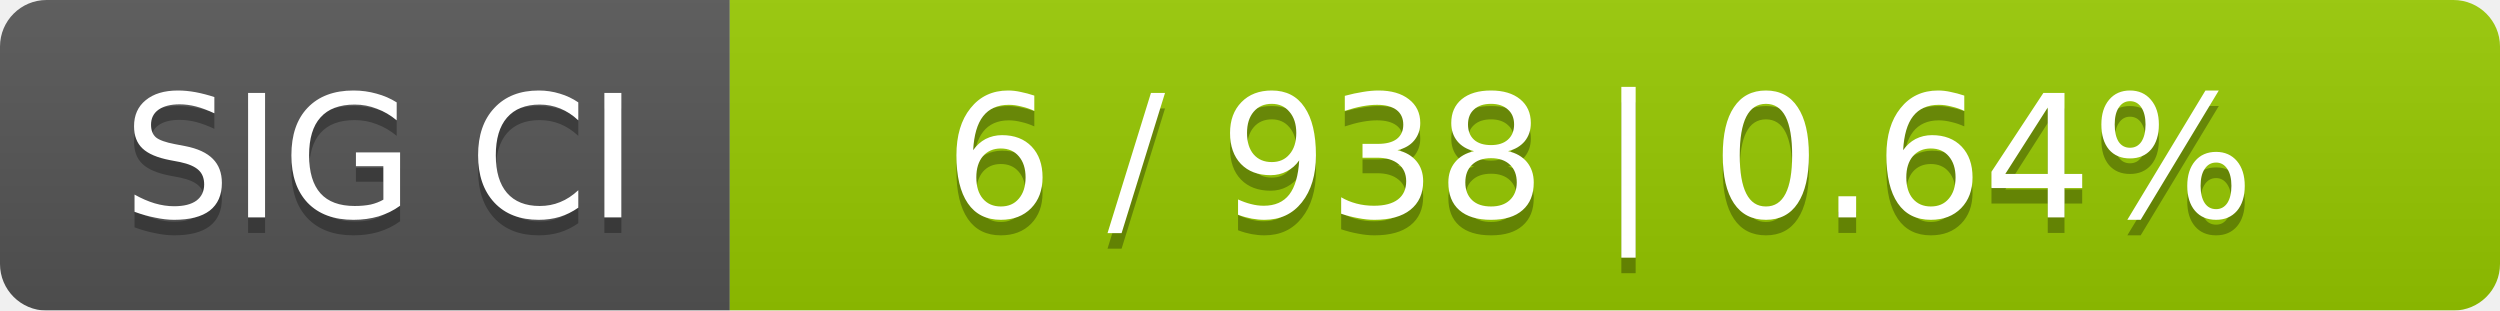
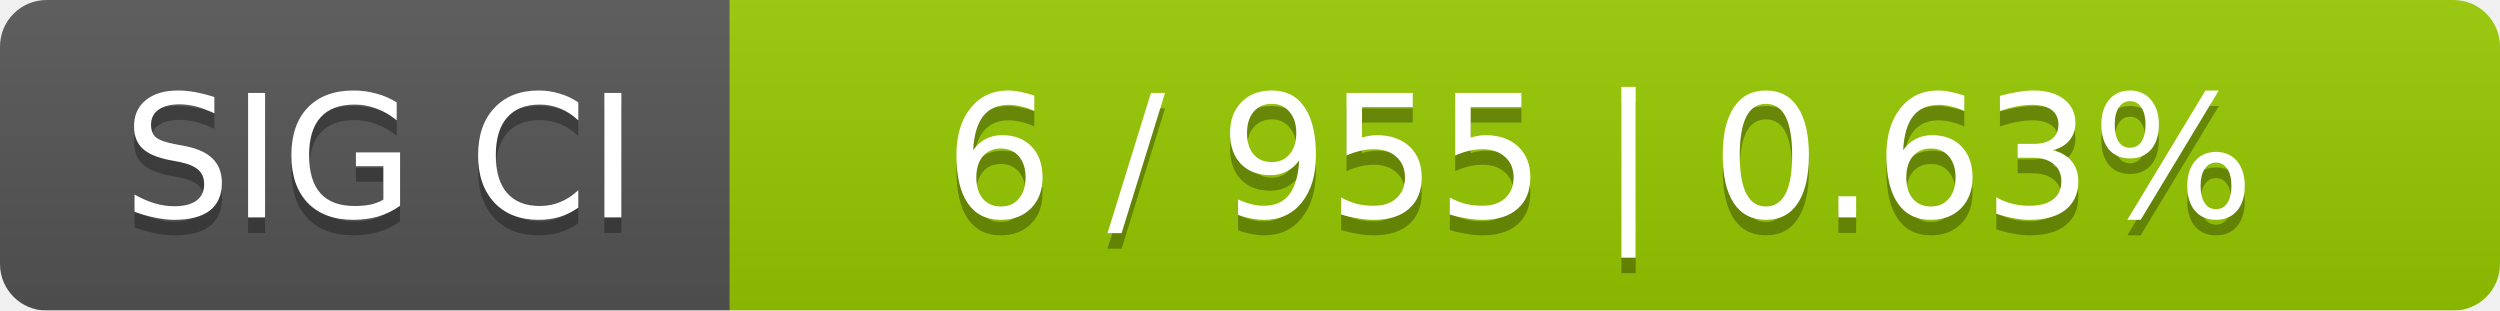
<svg xmlns="http://www.w3.org/2000/svg" width="161" height="20">
  <linearGradient id="smooth" x2="0" y2="100%">
    <stop offset="0" stop-color="#bbb" stop-opacity=".1" />
    <stop offset="1" stop-opacity=".1" />
  </linearGradient>
  <mask id="round">
    <rect width="161" height="20" rx="3" fill="#fff" />
  </mask>
  <g mask="url(#round)">
    <rect width="47" height="20" fill="#555" />
    <rect x="47" width="114" height="20" fill="#97ca00" />
    <rect width="161" height="20" fill="url(#smooth)" />
  </g>
  <g fill="#fff" text-anchor="middle" font-family="DejaVu Sans,Verdana,Geneva,sans-serif" font-size="11">
    <text x="24.5" y="15" fill="#010101" fill-opacity=".3">SIG CI</text>
    <text x="24.5" y="14">SIG CI</text>
-     <text x="103" y="15" fill="#010101" fill-opacity=".3">6 / 938    |    0.64%</text>
-     <text x="103" y="14">6 / 938    |    0.64%</text>
+     <text x="103" y="15" fill="#010101" fill-opacity=".3">6 / 955    |    0.63%</text>
+     <text x="103" y="14">6 / 955    |    0.63%</text>
  </g>
</svg>
